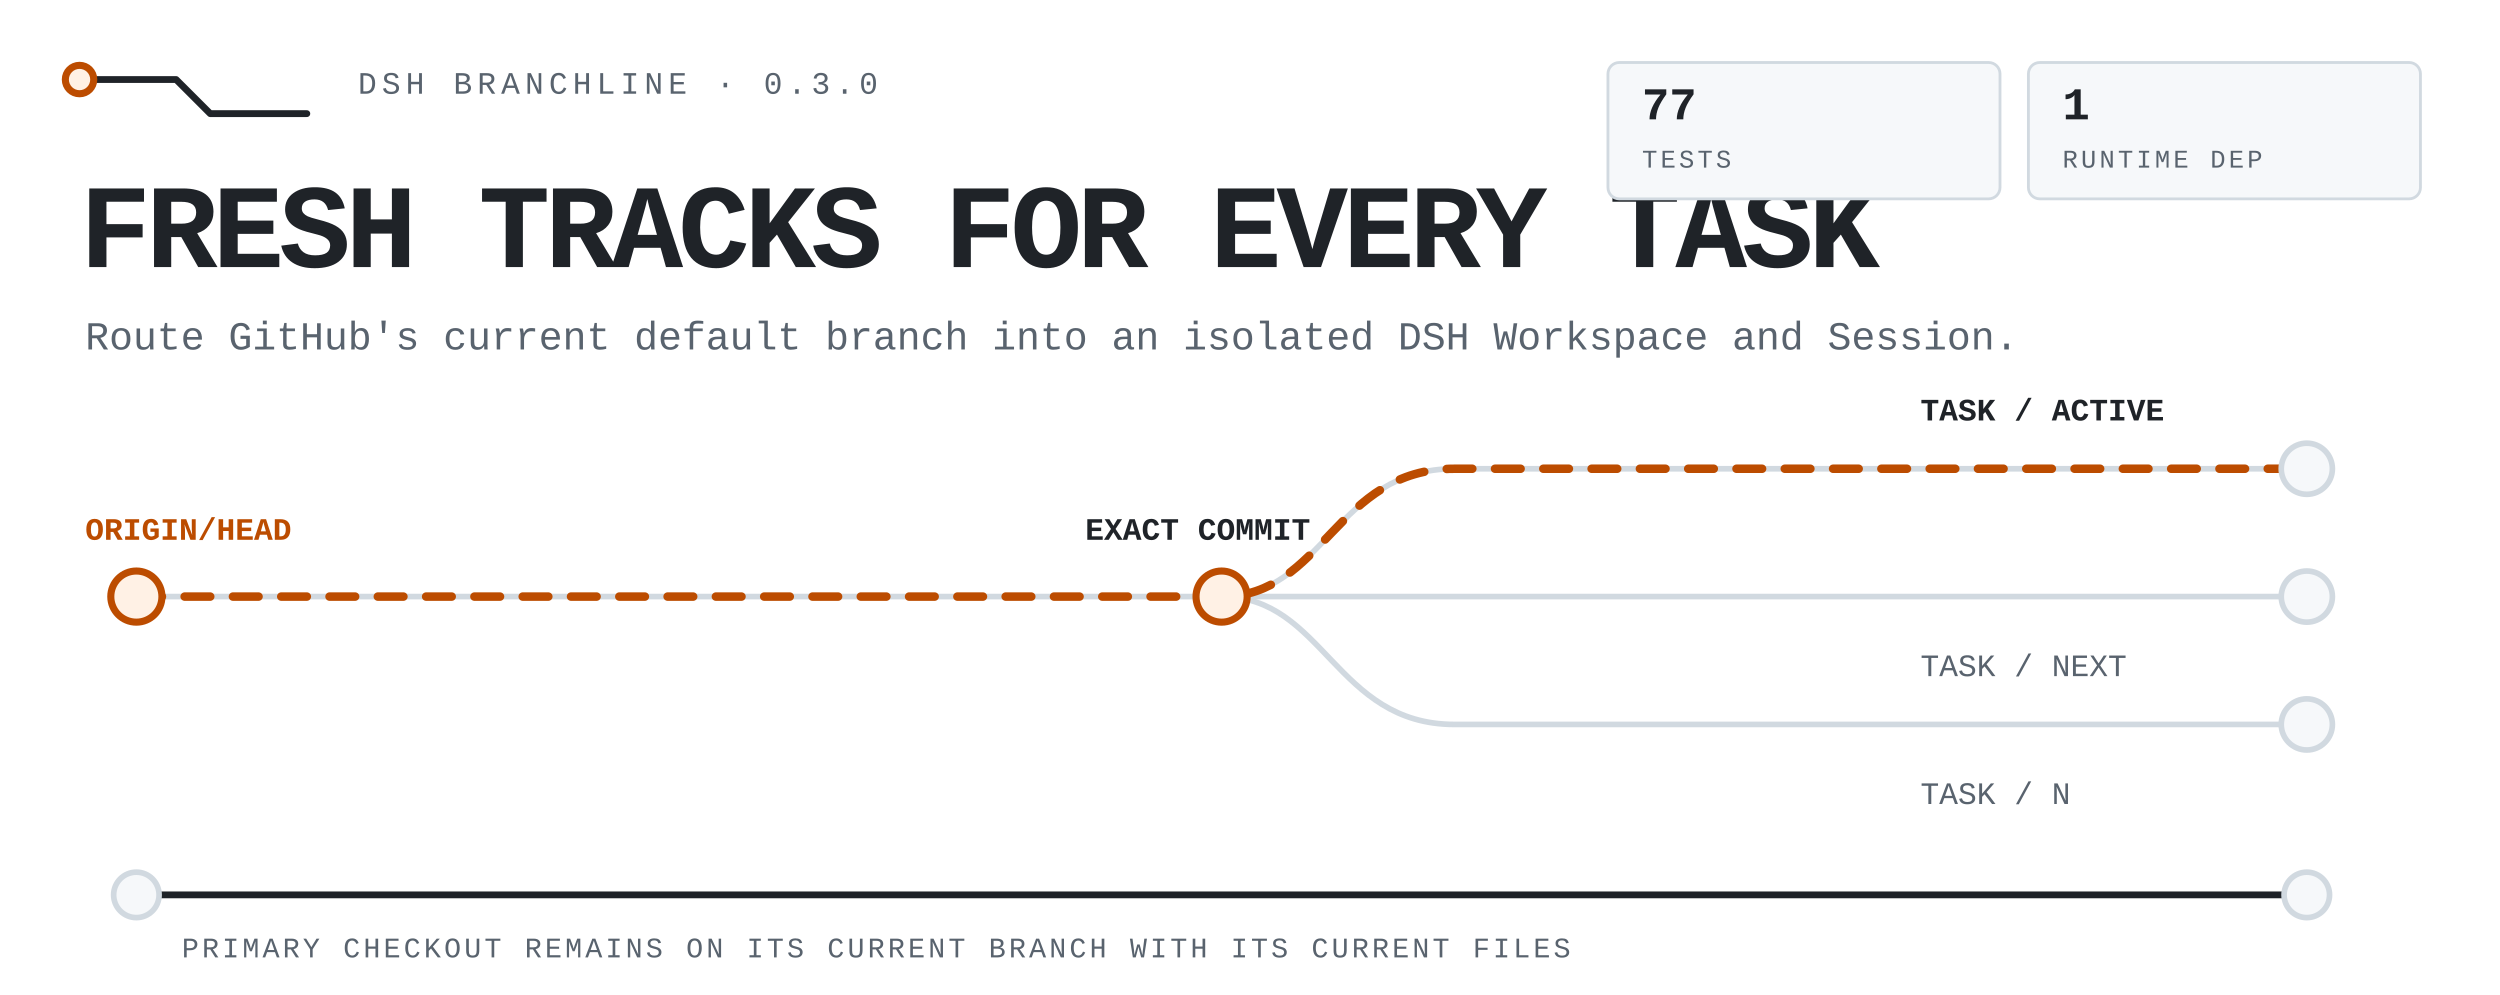
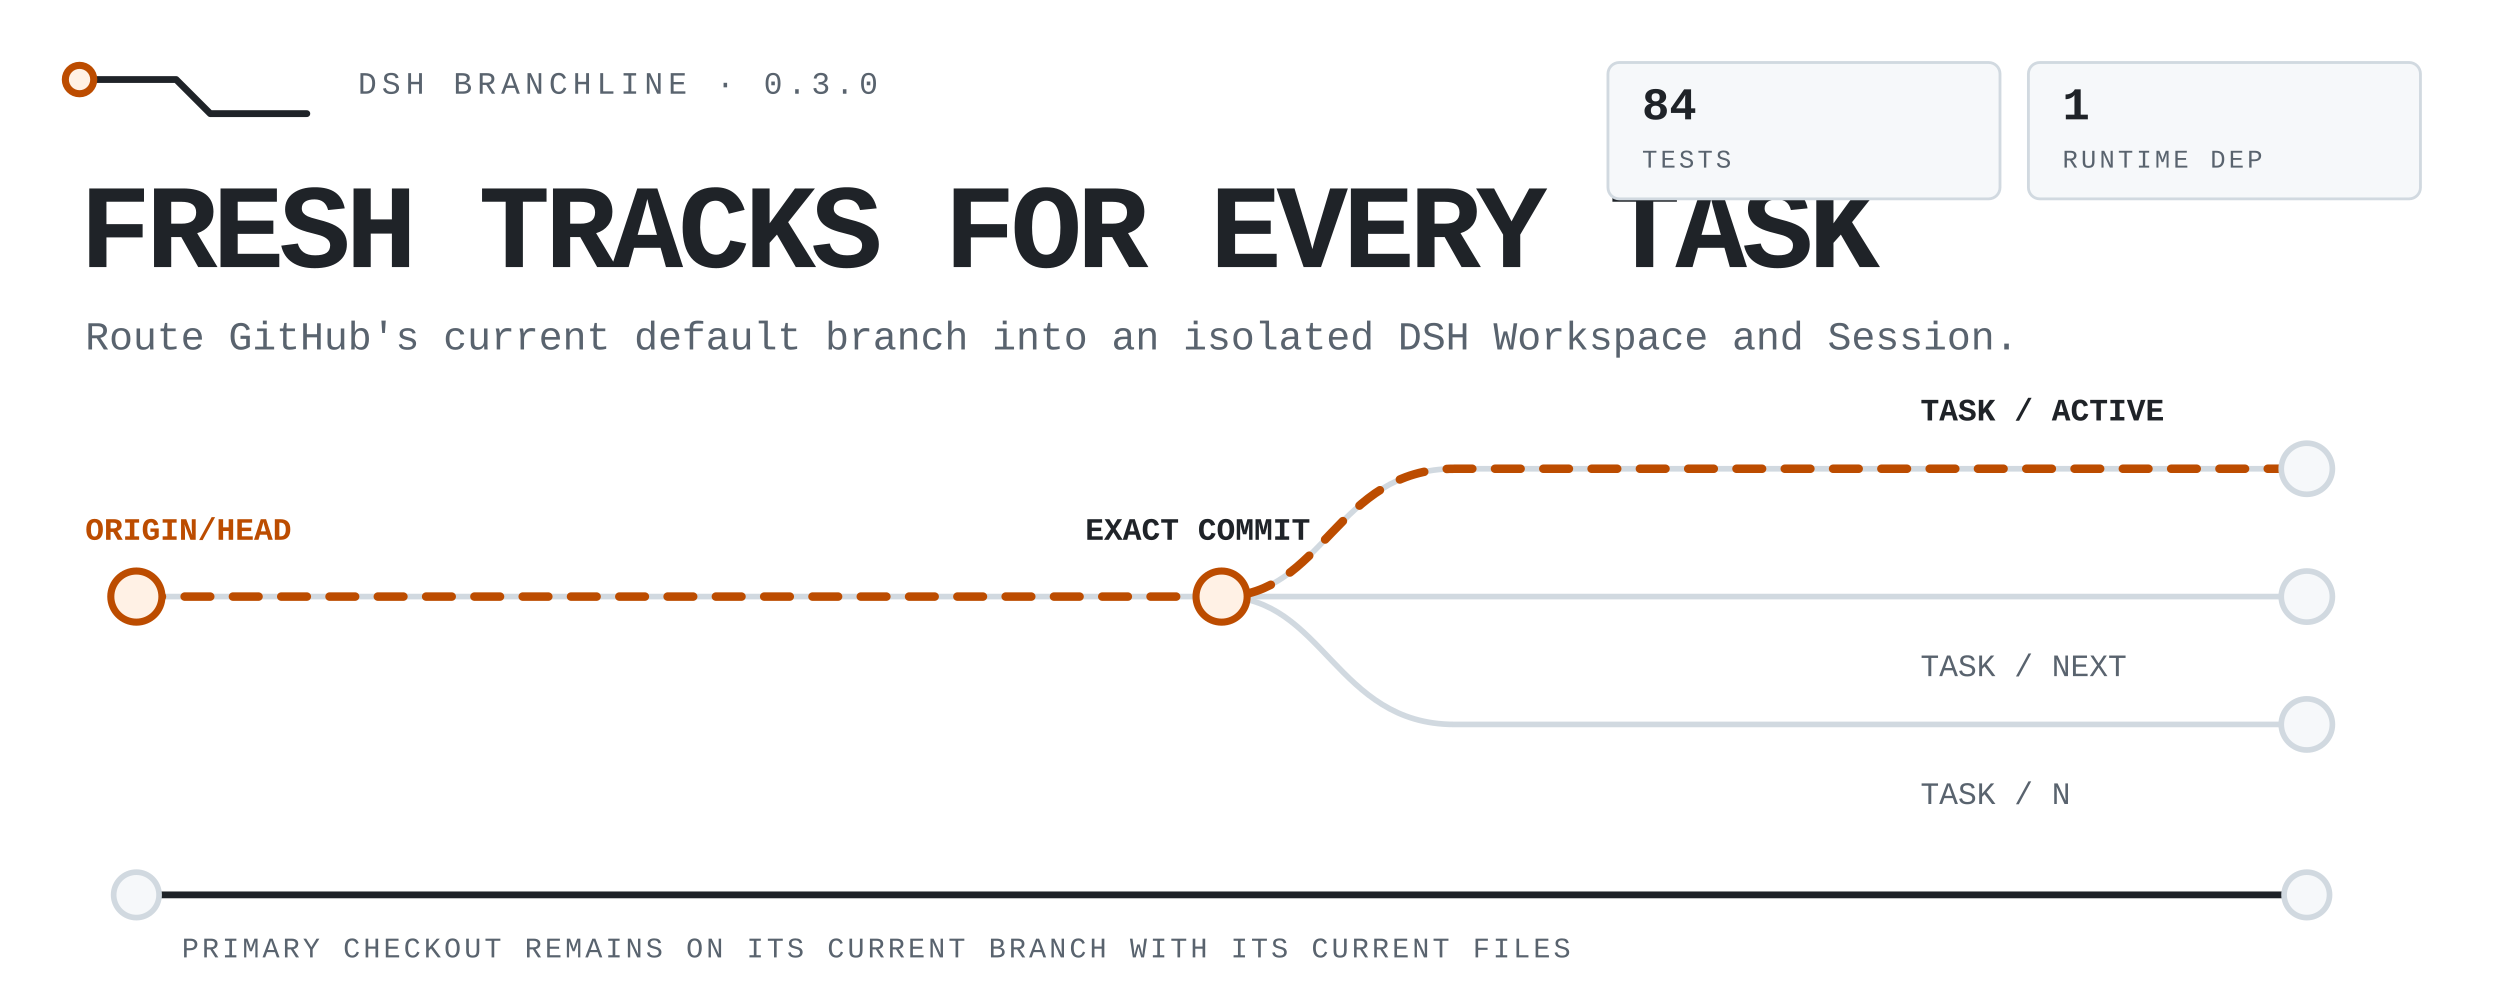
<svg xmlns="http://www.w3.org/2000/svg" viewBox="0 0 880 350" width="880" height="350" role="img" aria-label="DSH Branchline routes the latest remote default branch into isolated DSH tasks while the primary checkout stays untouched.">
  <style>
text{font-family:ui-monospace,'SF Mono','Cascadia Mono',Menlo,Consolas,'Liberation Mono',monospace;fill:#1f2328}
.mute{fill:#59636e}.accent{fill:#bc4c00}
.rail{fill:none;stroke:#d1d9e0;stroke-width:2;stroke-linecap:round;stroke-linejoin:round}
.rail-strong{fill:none;stroke:#1f2328;stroke-width:2.4;stroke-linecap:round;stroke-linejoin:round}
.route{fill:none;stroke:#bc4c00;stroke-width:3;stroke-linecap:round;stroke-linejoin:round;stroke-dasharray:9 8;animation:flow 4.8s linear infinite}
.node{fill:#f6f8fa;stroke:#d1d9e0;stroke-width:2}.node-live{fill:#fff1e5;stroke:#bc4c00;stroke-width:2.5;animation:pulse 2.4s ease-in-out infinite}
.tag{fill:#f6f8fa;stroke:#d1d9e0}.tag-live{fill:#fff1e5;stroke:#bc4c00}
@keyframes flow{to{stroke-dashoffset:-68}}@keyframes pulse{0%,100%{opacity:.62}50%{opacity:1}}
@media(prefers-reduced-motion:reduce){*{animation:none!important}.route{stroke-dashoffset:0}.node-live{opacity:1}}
</style>
  <path class="rail-strong" d="M28 28h34l12 12h34" />
  <circle class="node-live" cx="28" cy="28" r="5" />
  <text class="mute" x="126" y="33" font-size="11" letter-spacing="1.8">DSH BRANCHLINE · 0.3.0</text>
  <text x="28" y="94" font-size="42" font-weight="800" letter-spacing="-1.8">FRESH TRACKS FOR EVERY TASK</text>
  <text class="mute" x="30" y="123" font-size="14">Route GitHub's current default branch into an isolated DSH Workspace and Session.</text>
  <path class="rail" d="M48 210h764" />
  <path class="rail" d="M430 210c36 0 40-45 82-45h300M430 210c36 0 40 45 82 45h300" />
  <path class="route" d="M48 210h382c36 0 40-45 82-45h300" />
  <circle class="node-live" cx="48" cy="210" r="9" />
  <circle class="node-live" cx="430" cy="210" r="9" />
  <circle class="node" cx="812" cy="165" r="9" />
  <circle class="node" cx="812" cy="210" r="9" />
  <circle class="node" cx="812" cy="255" r="9" />
  <text class="accent" x="30" y="190" font-size="11" font-weight="700">ORIGIN/HEAD</text>
  <text x="382" y="190" font-size="11" font-weight="700">EXACT COMMIT</text>
  <text x="676" y="148" font-size="11" font-weight="700">TASK / ACTIVE</text>
  <text class="mute" x="676" y="238" font-size="11">TASK / NEXT</text>
  <text class="mute" x="676" y="283" font-size="11">TASK / N</text>
  <path class="rail-strong" d="M48 315h764" />
  <circle class="node" cx="48" cy="315" r="8" />
  <circle class="node" cx="812" cy="315" r="8" />
  <text class="mute" x="64" y="337" font-size="10" letter-spacing="1.1">PRIMARY CHECKOUT REMAINS ON ITS CURRENT BRANCH WITH ITS CURRENT FILES</text>
  <rect class="tag" x="566" y="22" width="138" height="48" rx="4" />
-   <text x="578" y="42" font-size="16" font-weight="700">77</text>
+   <text x="578" y="42" font-size="16" font-weight="700">84</text>
  <text class="mute" x="578" y="59" font-size="9" letter-spacing="1.1">TESTS</text>
  <rect class="tag" x="714" y="22" width="138" height="48" rx="4" />
  <text x="726" y="42" font-size="16" font-weight="700">1</text>
  <text class="mute" x="726" y="59" font-size="9" letter-spacing="1.1">RUNTIME DEP</text>
</svg>
